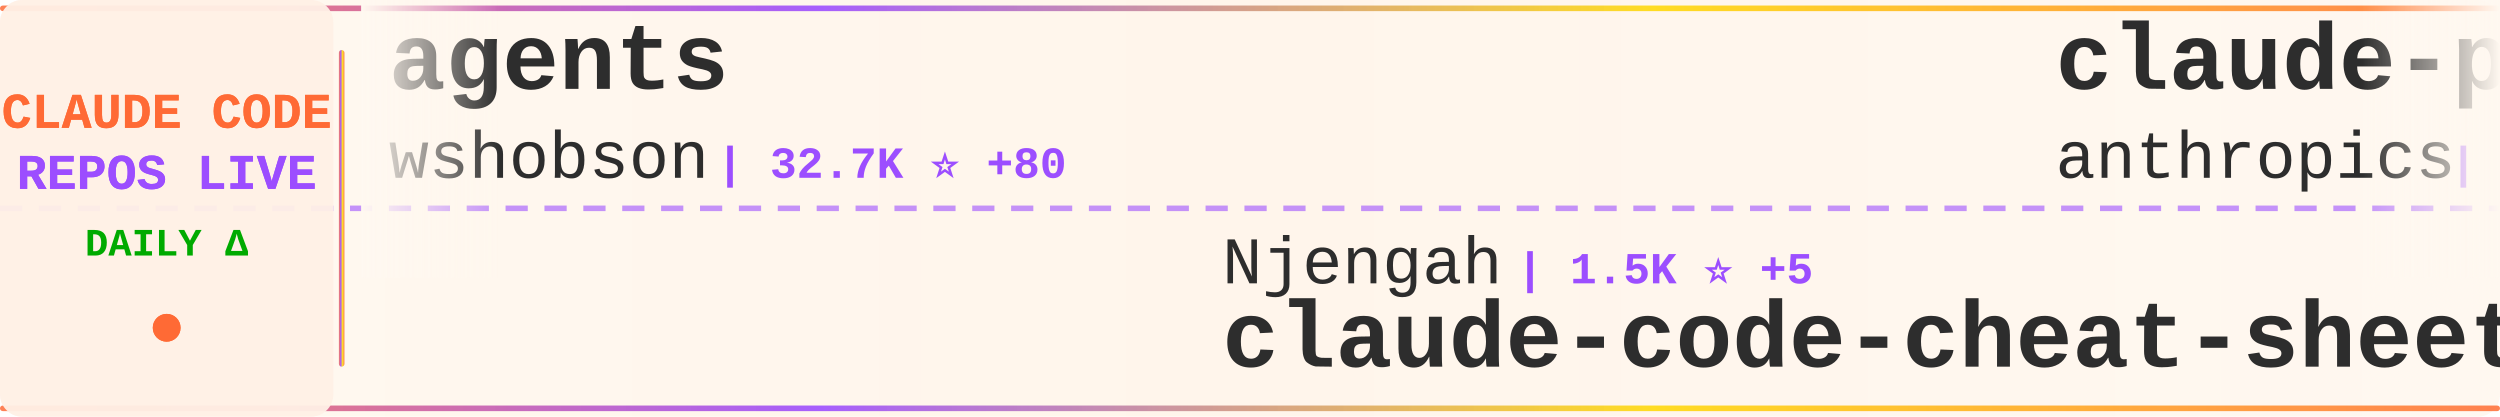
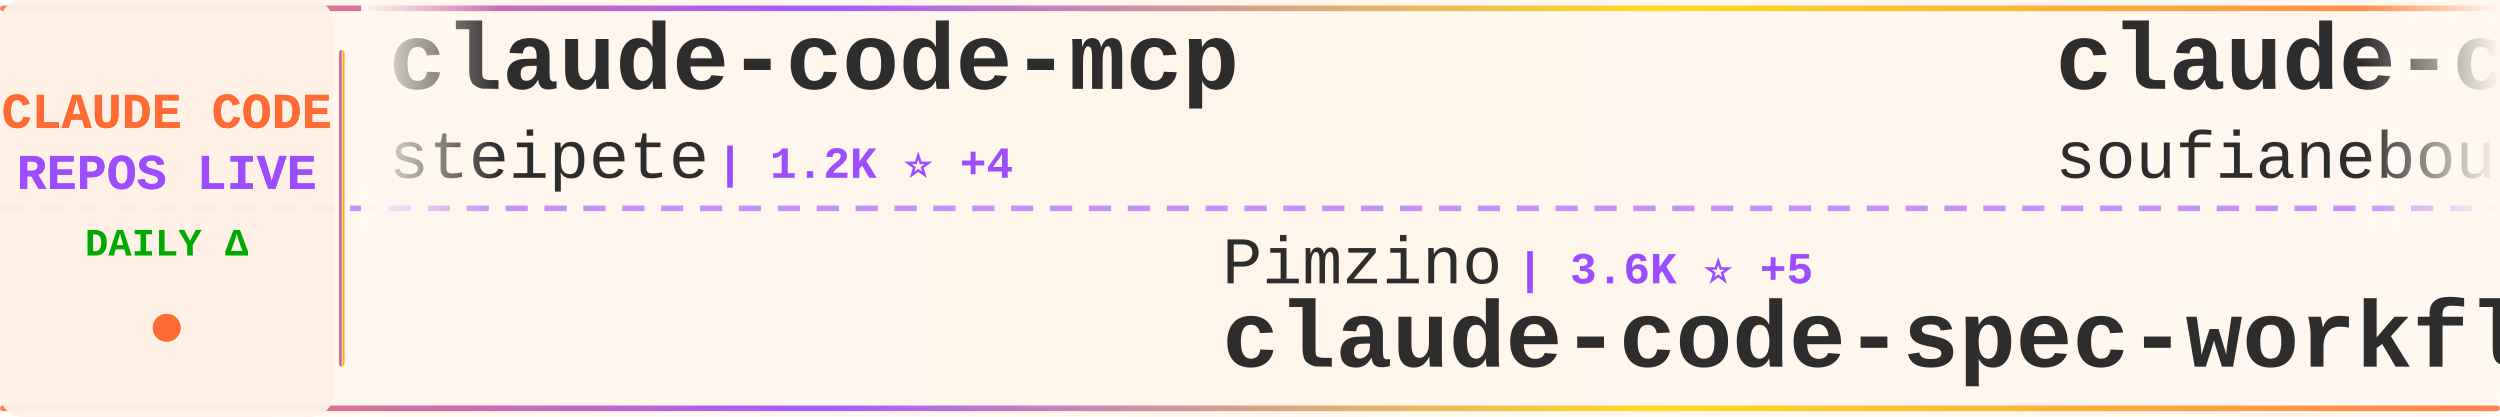
<svg xmlns="http://www.w3.org/2000/svg" width="900" height="150">
  <defs>
    <linearGradient id="tickerBg" x1="0%" y1="0%" x2="100%" y2="0%">
      <stop offset="0%" style="stop-color:#fff8f0;stop-opacity:0.98" />
      <stop offset="50%" style="stop-color:#fff5eb;stop-opacity:1" />
      <stop offset="100%" style="stop-color:#fff8f0;stop-opacity:0.98" />
    </linearGradient>
    <linearGradient id="borderGrad" x1="0%" y1="0%" x2="100%" y2="0%">
      <stop offset="0%" style="stop-color:#FF6B35;stop-opacity:0.85">
        <animate attributeName="stop-opacity" values="0.85;1;0.85" dur="2s" repeatCount="indefinite" />
      </stop>
      <stop offset="33%" style="stop-color:#9C4EFF;stop-opacity:0.9">
        <animate attributeName="stop-opacity" values="0.9;1;0.9" dur="2.2s" repeatCount="indefinite" />
      </stop>
      <stop offset="66%" style="stop-color:#FFD700;stop-opacity:0.85">
        <animate attributeName="stop-opacity" values="0.85;1;0.85" dur="1.8s" repeatCount="indefinite" />
      </stop>
      <stop offset="100%" style="stop-color:#FF6B35;stop-opacity:0.85">
        <animate attributeName="stop-opacity" values="0.85;1;0.85" dur="2s" repeatCount="indefinite" />
      </stop>
    </linearGradient>
    <filter id="textGlow">
      <feGaussianBlur stdDeviation="0.15" result="coloredBlur" />
      <feMerge>
        <feMergeNode in="coloredBlur" />
        <feMergeNode in="SourceGraphic" />
      </feMerge>
    </filter>
    <filter id="metricGlow">
      <feGaussianBlur stdDeviation="0.2" result="coloredBlur" />
      <feMerge>
        <feMergeNode in="coloredBlur" />
        <feMergeNode in="SourceGraphic" />
      </feMerge>
    </filter>
    <linearGradient id="leftFade" x1="0%" y1="0%" x2="100%" y2="0%">
      <stop offset="0%" style="stop-color:#fff8f0;stop-opacity:1" />
      <stop offset="100%" style="stop-color:#fff8f0;stop-opacity:0" />
    </linearGradient>
    <linearGradient id="rightFade" x1="0%" y1="0%" x2="100%" y2="0%">
      <stop offset="0%" style="stop-color:#fff8f0;stop-opacity:0" />
      <stop offset="100%" style="stop-color:#fff8f0;stop-opacity:1" />
    </linearGradient>
  </defs>
  <rect width="900" height="150" fill="url(#tickerBg)" rx="8" />
  <rect x="0" y="2" width="900" height="2" fill="url(#borderGrad)" rx="1" />
  <rect x="0" y="146" width="900" height="2" fill="url(#borderGrad)" rx="1" />
  <line x1="0" y1="75" x2="900" y2="75" stroke="#9C4EFF" stroke-width="2" stroke-dasharray="8 6" opacity="0.6" />
  <rect x="0" y="0" width="120" height="150" fill="#fff0e6" opacity="0.95" rx="8" />
  <text x="60" y="46" font-family="'Courier New', monospace" font-size="18" font-weight="bold" fill="#FF6B35" text-anchor="middle" filter="url(#textGlow)">
    CLAUDE CODE
  </text>
  <text x="60" y="68" font-family="'Courier New', monospace" font-size="18" font-weight="bold" fill="#9C4EFF" text-anchor="middle" filter="url(#textGlow)">
    REPOS LIVE
  </text>
  <text x="60" y="92" font-family="'Courier New', monospace" font-size="14" font-weight="bold" fill="#00aa00" text-anchor="middle">
    DAILY Δ
  </text>
  <circle cx="60" cy="118" r="5" fill="#FF6B35" filter="url(#metricGlow)">
    <animate attributeName="r" values="4;6;4" dur="1.5s" repeatCount="indefinite" />
    <animate attributeName="opacity" values="0.6;1;0.6" dur="1.5s" repeatCount="indefinite" />
  </circle>
  <rect x="122" y="18" width="2" height="114" fill="url(#borderGrad)" rx="1" />
  <clipPath id="tickerClip">
    <rect x="130" y="0" width="770" height="150" />
  </clipPath>
  <g clip-path="url(#tickerClip)">
    <g id="tickerItems">
      <animateTransform attributeName="transform" attributeType="XML" type="translate" from="0 0" to="-3000 0" dur="54s" repeatCount="indefinite" />
      <g transform="translate(0, 0)">
-         <text x="140" y="32" font-family="'Courier New', monospace" font-size="34" font-weight="bold" fill="#2d2d2d">agents</text>
-         <text x="140" y="64" font-family="'Courier New', monospace" font-size="24" font-weight="normal" fill="#2d2d2d" opacity="1.0">wshobson</text>
-         <text x="258" y="64" font-family="'Courier New', monospace" font-size="16" font-weight="bold" fill="#9C4EFF"> | 32.7K ⭐ +80</text>
+         <text x="140" y="32" font-family="'Courier New', monospace" font-size="34" font-weight="bold" fill="#2d2d2d">claude-code-mcp</text>
+         <text x="140" y="64" font-family="'Courier New', monospace" font-size="24" font-weight="normal" fill="#2d2d2d" opacity="1.0">steipete</text>
+         <text x="258" y="64" font-family="'Courier New', monospace" font-size="16" font-weight="bold" fill="#9C4EFF"> | 1.2K ⭐ +4</text>
      </g>
      <g transform="translate(300, 0)">
-         <text x="140" y="102" font-family="'Courier New', monospace" font-size="24" font-weight="normal" fill="#2d2d2d" opacity="1.0">Njengah</text>
-         <text x="246" y="102" font-family="'Courier New', monospace" font-size="16" font-weight="bold" fill="#9C4EFF"> | 1.5K ⭐ +5</text>
-         <text x="140" y="132" font-family="'Courier New', monospace" font-size="34" font-weight="bold" fill="#2d2d2d">claude-code-cheat-sheet</text>
+         <text x="140" y="102" font-family="'Courier New', monospace" font-size="24" font-weight="normal" fill="#2d2d2d" opacity="1.0">Pimzino</text>
+         <text x="246" y="102" font-family="'Courier New', monospace" font-size="16" font-weight="bold" fill="#9C4EFF"> | 3.6K ⭐ +5</text>
+         <text x="140" y="132" font-family="'Courier New', monospace" font-size="34" font-weight="bold" fill="#2d2d2d">claude-code-spec-workflo...</text>
      </g>
      <g transform="translate(600, 0)">
-         <text x="140" y="32" font-family="'Courier New', monospace" font-size="34" font-weight="bold" fill="#2d2d2d">claude-plugins-official</text>
-         <text x="140" y="64" font-family="'Courier New', monospace" font-size="24" font-weight="normal" fill="#2d2d2d" opacity="1.0">anthropics</text>
-         <text x="282" y="64" font-family="'Courier New', monospace" font-size="16" font-weight="bold" fill="#9C4EFF"> | 15.6K ⭐ +156</text>
+         <text x="140" y="32" font-family="'Courier New', monospace" font-size="34" font-weight="bold" fill="#2d2d2d">claude-code</text>
+         <text x="140" y="64" font-family="'Courier New', monospace" font-size="24" font-weight="normal" fill="#2d2d2d" opacity="1.0">soufianebouaddis</text>
+         <text x="354" y="64" font-family="'Courier New', monospace" font-size="16" font-weight="bold" fill="#9C4EFF"> | 93 ⭐ +93</text>
      </g>
      <g transform="translate(900, 0)">
-         <text x="140" y="102" font-family="'Courier New', monospace" font-size="24" font-weight="normal" fill="#2d2d2d" opacity="1.0">slopus</text>
-         <text x="234" y="102" font-family="'Courier New', monospace" font-size="16" font-weight="bold" fill="#9C4EFF"> | 16.8K ⭐ +93</text>
-         <text x="140" y="132" font-family="'Courier New', monospace" font-size="34" font-weight="bold" fill="#2d2d2d">happy</text>
+         <text x="140" y="102" font-family="'Courier New', monospace" font-size="24" font-weight="normal" fill="#2d2d2d" opacity="1.0">siteboon</text>
+         <text x="258" y="102" font-family="'Courier New', monospace" font-size="16" font-weight="bold" fill="#9C4EFF"> | 9.2K ⭐ +90</text>
+         <text x="140" y="132" font-family="'Courier New', monospace" font-size="34" font-weight="bold" fill="#2d2d2d">claudecodeui</text>
      </g>
      <g transform="translate(1200, 0)">
-         <text x="140" y="32" font-family="'Courier New', monospace" font-size="34" font-weight="bold" fill="#2d2d2d">Claude-Code-Remote</text>
-         <text x="140" y="64" font-family="'Courier New', monospace" font-size="24" font-weight="normal" fill="#2d2d2d" opacity="1.0">JessyTsui</text>
-         <text x="270" y="64" font-family="'Courier New', monospace" font-size="16" font-weight="bold" fill="#9C4EFF"> | 1.2K ⭐ +1</text>
+         <text x="140" y="32" font-family="'Courier New', monospace" font-size="34" font-weight="bold" fill="#2d2d2d">claude-coder</text>
+         <text x="140" y="64" font-family="'Courier New', monospace" font-size="24" font-weight="normal" fill="#2d2d2d" opacity="1.0">kodu-ai</text>
+         <text x="246" y="64" font-family="'Courier New', monospace" font-size="16" font-weight="bold" fill="#9C4EFF"> | 5.3K ⭐ +1</text>
      </g>
      <g transform="translate(1500, 0)">
-         <text x="140" y="102" font-family="'Courier New', monospace" font-size="24" font-weight="normal" fill="#2d2d2d" opacity="1.0">feiskyer</text>
-         <text x="258" y="102" font-family="'Courier New', monospace" font-size="16" font-weight="bold" fill="#9C4EFF"> | 1.4K ⭐ +7</text>
-         <text x="140" y="132" font-family="'Courier New', monospace" font-size="34" font-weight="bold" fill="#2d2d2d">claude-code-settings</text>
+         <text x="140" y="102" font-family="'Courier New', monospace" font-size="24" font-weight="normal" fill="#2d2d2d" opacity="1.0">catlog22</text>
+         <text x="258" y="102" font-family="'Courier New', monospace" font-size="16" font-weight="bold" fill="#9C4EFF"> | 1.6K ⭐ +30</text>
+         <text x="140" y="132" font-family="'Courier New', monospace" font-size="34" font-weight="bold" fill="#2d2d2d">Claude-Code-Workflow</text>
      </g>
      <g transform="translate(1800, 0)">
-         <text x="140" y="32" font-family="'Courier New', monospace" font-size="34" font-weight="bold" fill="#2d2d2d">Claude-code</text>
-         <text x="140" y="64" font-family="'Courier New', monospace" font-size="24" font-weight="normal" fill="#2d2d2d" opacity="1.0">zstmfhy</text>
-         <text x="246" y="64" font-family="'Courier New', monospace" font-size="16" font-weight="bold" fill="#9C4EFF"> | 102 ⭐ +102</text>
+         <text x="140" y="32" font-family="'Courier New', monospace" font-size="34" font-weight="bold" fill="#2d2d2d">claude-code-proxy</text>
+         <text x="140" y="64" font-family="'Courier New', monospace" font-size="24" font-weight="normal" fill="#2d2d2d" opacity="1.0">1rgs</text>
+         <text x="210" y="64" font-family="'Courier New', monospace" font-size="16" font-weight="bold" fill="#9C4EFF"> | 3.3K ⭐ +12</text>
      </g>
      <g transform="translate(2100, 0)">
-         <text x="140" y="102" font-family="'Courier New', monospace" font-size="24" font-weight="normal" fill="#2d2d2d" opacity="1.0">ChrisWiles</text>
-         <text x="282" y="102" font-family="'Courier New', monospace" font-size="16" font-weight="bold" fill="#9C4EFF"> | 5.7K ⭐ +38</text>
-         <text x="140" y="132" font-family="'Courier New', monospace" font-size="34" font-weight="bold" fill="#2d2d2d">claude-code-showcase</text>
+         <text x="140" y="102" font-family="'Courier New', monospace" font-size="24" font-weight="normal" fill="#2d2d2d" opacity="1.0">musistudio</text>
+         <text x="282" y="102" font-family="'Courier New', monospace" font-size="16" font-weight="bold" fill="#9C4EFF"> | 30.9K ⭐ +151</text>
+         <text x="140" y="132" font-family="'Courier New', monospace" font-size="34" font-weight="bold" fill="#2d2d2d">claude-code-router</text>
      </g>
      <g transform="translate(2400, 0)">
-         <text x="140" y="32" font-family="'Courier New', monospace" font-size="34" font-weight="bold" fill="#2d2d2d">Claude-Code-x-OpenClaw-G...</text>
-         <text x="140" y="64" font-family="'Courier New', monospace" font-size="24" font-weight="normal" fill="#2d2d2d" opacity="1.0">KimYx0207</text>
-         <text x="270" y="64" font-family="'Courier New', monospace" font-size="16" font-weight="bold" fill="#9C4EFF"> | 2.5K ⭐ +50</text>
+         <text x="140" y="32" font-family="'Courier New', monospace" font-size="34" font-weight="bold" fill="#2d2d2d">claude-code-base-action</text>
+         <text x="140" y="64" font-family="'Courier New', monospace" font-size="24" font-weight="normal" fill="#2d2d2d" opacity="1.0">anthropics</text>
+         <text x="282" y="64" font-family="'Courier New', monospace" font-size="16" font-weight="bold" fill="#9C4EFF"> | 757 ⭐ +18</text>
      </g>
      <g transform="translate(2700, 0)">
-         <text x="140" y="102" font-family="'Courier New', monospace" font-size="24" font-weight="normal" fill="#2d2d2d" opacity="1.0">jarmuine</text>
-         <text x="258" y="102" font-family="'Courier New', monospace" font-size="16" font-weight="bold" fill="#9C4EFF"> | 520 ⭐ +520</text>
-         <text x="140" y="132" font-family="'Courier New', monospace" font-size="34" font-weight="bold" fill="#2d2d2d">claude-code</text>
+         <text x="140" y="102" font-family="'Courier New', monospace" font-size="24" font-weight="normal" fill="#2d2d2d" opacity="1.0">pedrohcgs</text>
+         <text x="270" y="102" font-family="'Courier New', monospace" font-size="16" font-weight="bold" fill="#9C4EFF"> | 815 ⭐ +10</text>
+         <text x="140" y="132" font-family="'Courier New', monospace" font-size="34" font-weight="bold" fill="#2d2d2d">claude-code-my-workflow</text>
      </g>
      <g transform="translate(3000, 0)">
-         <text x="140" y="32" font-family="'Courier New', monospace" font-size="34" font-weight="bold" fill="#2d2d2d">agents</text>
-         <text x="140" y="64" font-family="'Courier New', monospace" font-size="24" font-weight="normal" fill="#2d2d2d" opacity="1.0">wshobson</text>
-         <text x="258" y="64" font-family="'Courier New', monospace" font-size="16" font-weight="bold" fill="#9C4EFF"> | 32.7K ⭐ +80</text>
+         <text x="140" y="32" font-family="'Courier New', monospace" font-size="34" font-weight="bold" fill="#2d2d2d">claude-code-mcp</text>
+         <text x="140" y="64" font-family="'Courier New', monospace" font-size="24" font-weight="normal" fill="#2d2d2d" opacity="1.0">steipete</text>
+         <text x="258" y="64" font-family="'Courier New', monospace" font-size="16" font-weight="bold" fill="#9C4EFF"> | 1.2K ⭐ +4</text>
      </g>
      <g transform="translate(3300, 0)">
-         <text x="140" y="102" font-family="'Courier New', monospace" font-size="24" font-weight="normal" fill="#2d2d2d" opacity="1.0">Njengah</text>
-         <text x="246" y="102" font-family="'Courier New', monospace" font-size="16" font-weight="bold" fill="#9C4EFF"> | 1.5K ⭐ +5</text>
-         <text x="140" y="132" font-family="'Courier New', monospace" font-size="34" font-weight="bold" fill="#2d2d2d">claude-code-cheat-sheet</text>
+         <text x="140" y="102" font-family="'Courier New', monospace" font-size="24" font-weight="normal" fill="#2d2d2d" opacity="1.0">Pimzino</text>
+         <text x="246" y="102" font-family="'Courier New', monospace" font-size="16" font-weight="bold" fill="#9C4EFF"> | 3.6K ⭐ +5</text>
+         <text x="140" y="132" font-family="'Courier New', monospace" font-size="34" font-weight="bold" fill="#2d2d2d">claude-code-spec-workflo...</text>
      </g>
      <g transform="translate(3600, 0)">
-         <text x="140" y="32" font-family="'Courier New', monospace" font-size="34" font-weight="bold" fill="#2d2d2d">claude-plugins-official</text>
-         <text x="140" y="64" font-family="'Courier New', monospace" font-size="24" font-weight="normal" fill="#2d2d2d" opacity="1.0">anthropics</text>
-         <text x="282" y="64" font-family="'Courier New', monospace" font-size="16" font-weight="bold" fill="#9C4EFF"> | 15.6K ⭐ +156</text>
+         <text x="140" y="32" font-family="'Courier New', monospace" font-size="34" font-weight="bold" fill="#2d2d2d">claude-code</text>
+         <text x="140" y="64" font-family="'Courier New', monospace" font-size="24" font-weight="normal" fill="#2d2d2d" opacity="1.0">soufianebouaddis</text>
+         <text x="354" y="64" font-family="'Courier New', monospace" font-size="16" font-weight="bold" fill="#9C4EFF"> | 93 ⭐ +93</text>
      </g>
      <g transform="translate(3900, 0)">
-         <text x="140" y="102" font-family="'Courier New', monospace" font-size="24" font-weight="normal" fill="#2d2d2d" opacity="1.0">slopus</text>
-         <text x="234" y="102" font-family="'Courier New', monospace" font-size="16" font-weight="bold" fill="#9C4EFF"> | 16.8K ⭐ +93</text>
-         <text x="140" y="132" font-family="'Courier New', monospace" font-size="34" font-weight="bold" fill="#2d2d2d">happy</text>
+         <text x="140" y="102" font-family="'Courier New', monospace" font-size="24" font-weight="normal" fill="#2d2d2d" opacity="1.0">siteboon</text>
+         <text x="258" y="102" font-family="'Courier New', monospace" font-size="16" font-weight="bold" fill="#9C4EFF"> | 9.2K ⭐ +90</text>
+         <text x="140" y="132" font-family="'Courier New', monospace" font-size="34" font-weight="bold" fill="#2d2d2d">claudecodeui</text>
      </g>
    </g>
  </g>
  <rect x="130" y="0" width="50" height="100" fill="url(#leftFade)" />
  <rect x="850" y="0" width="50" height="100" fill="url(#rightFade)" />
</svg>
